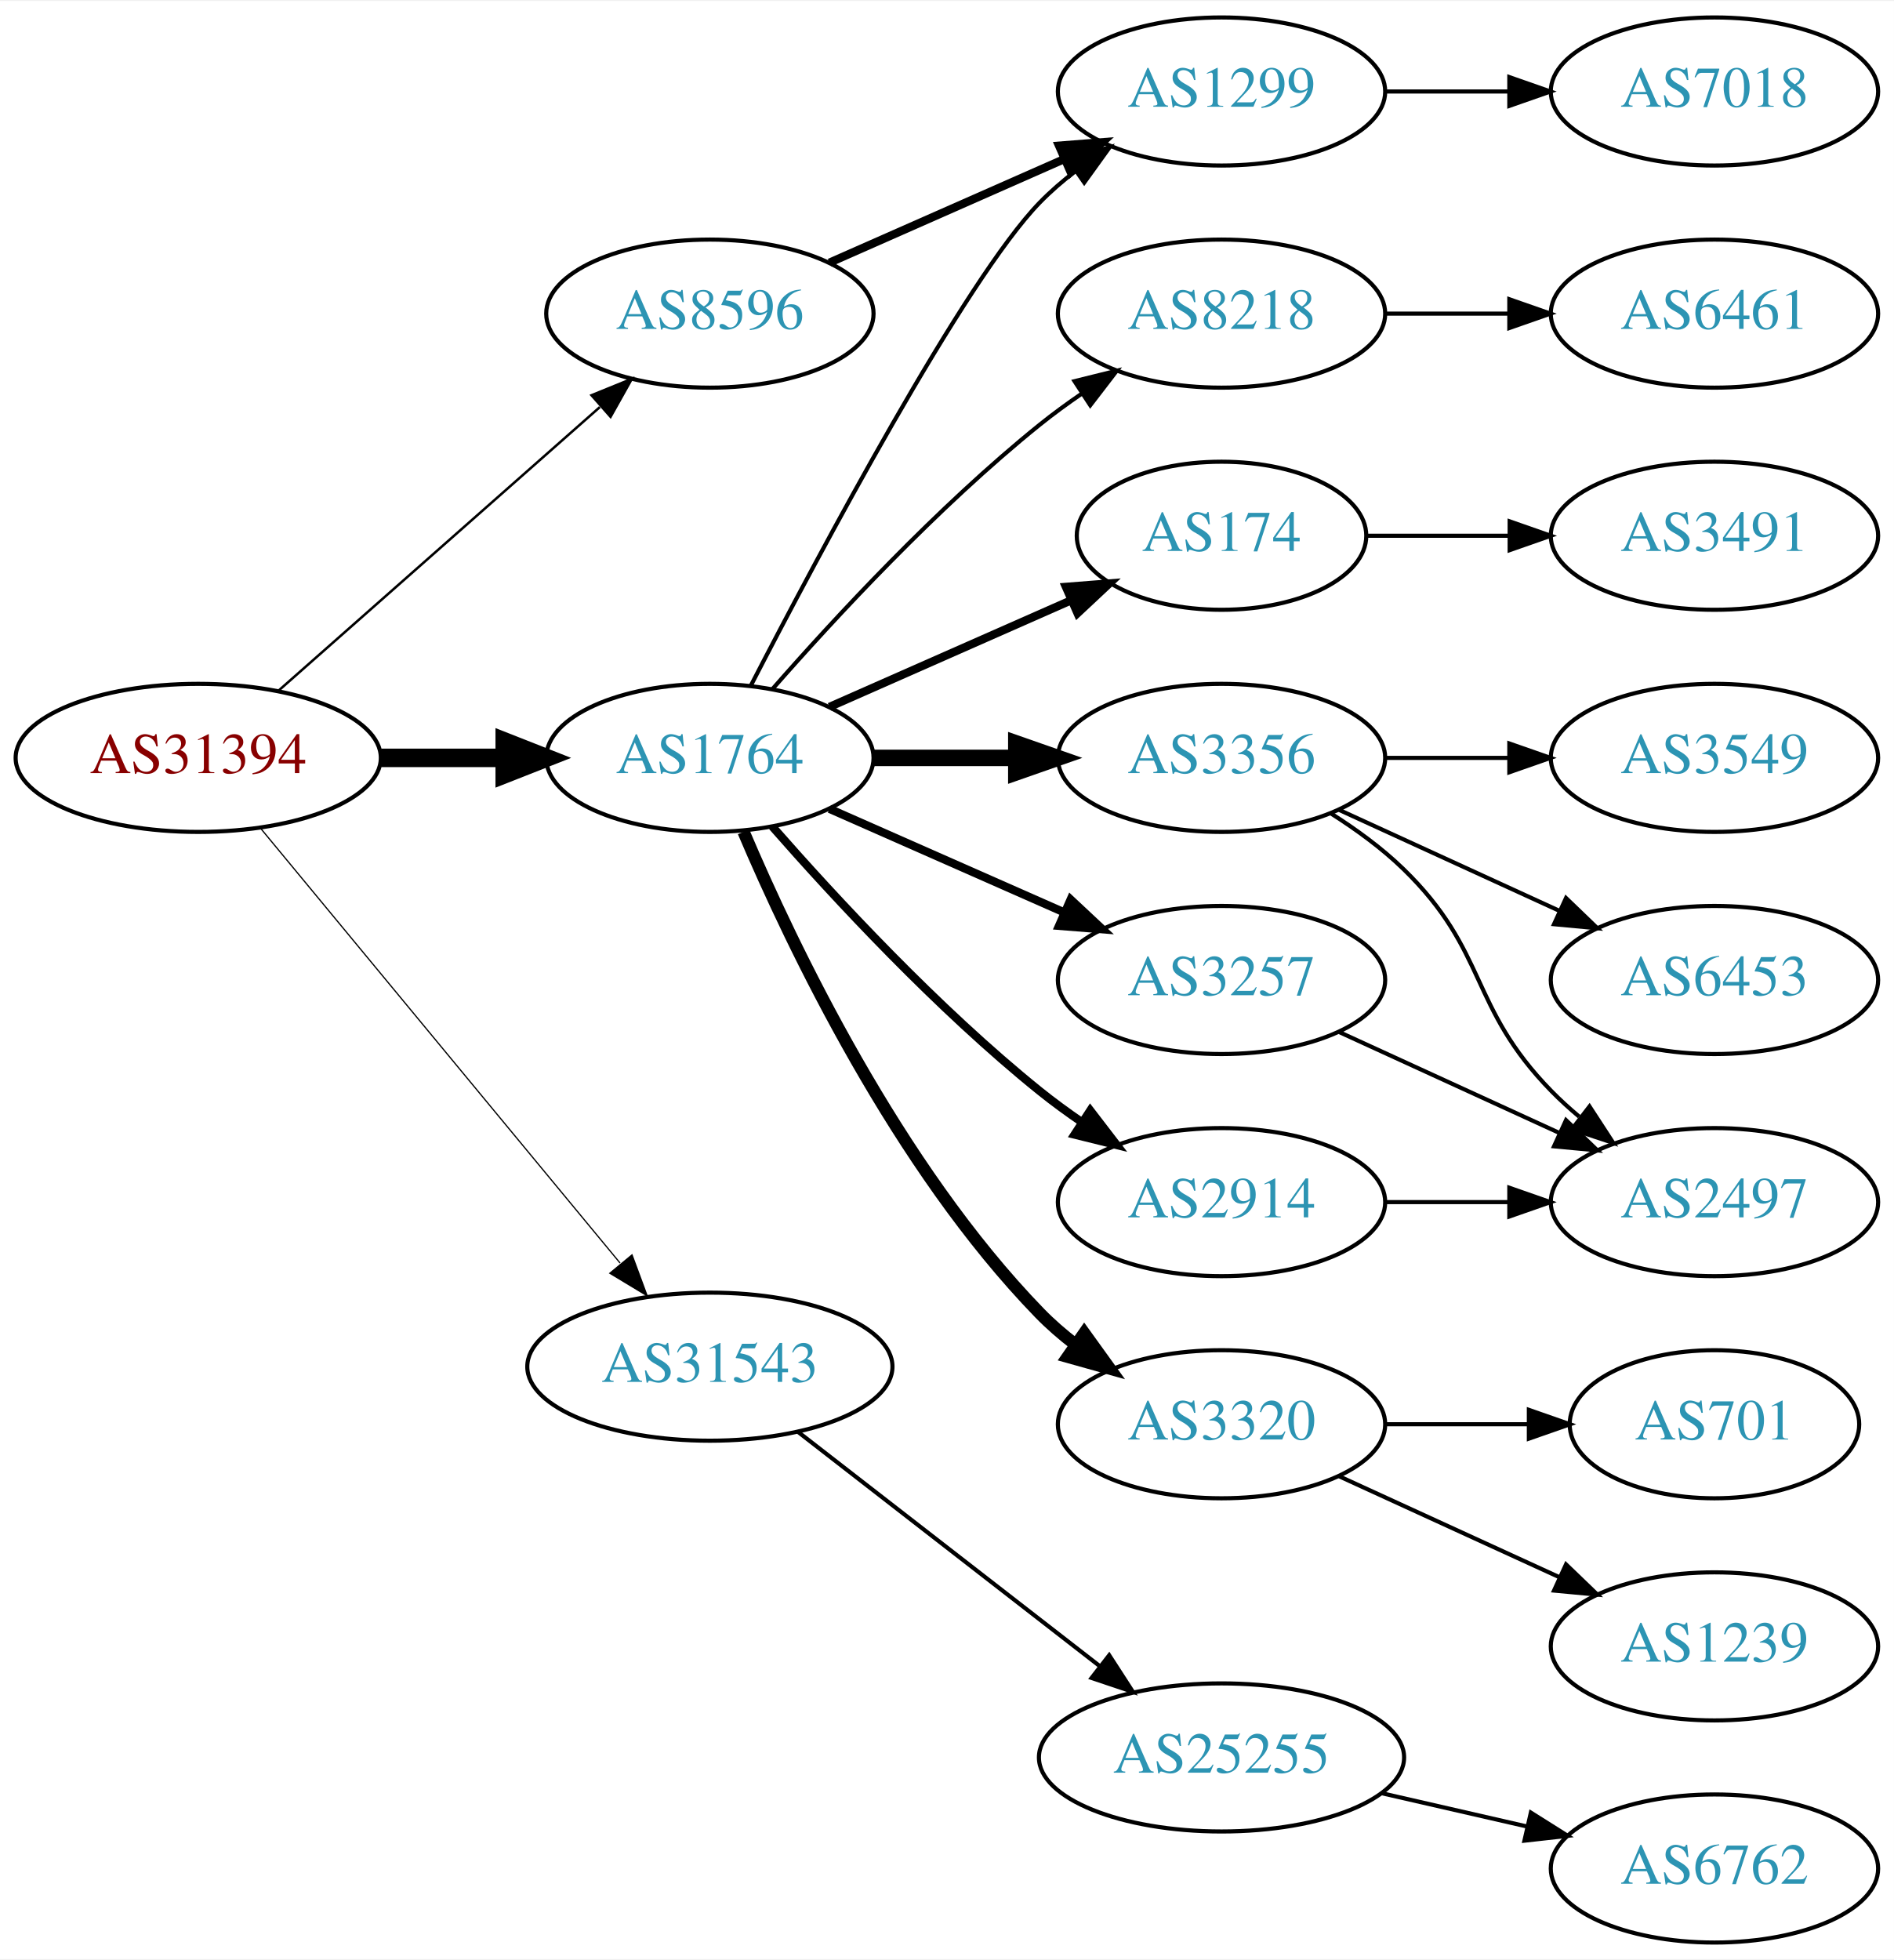
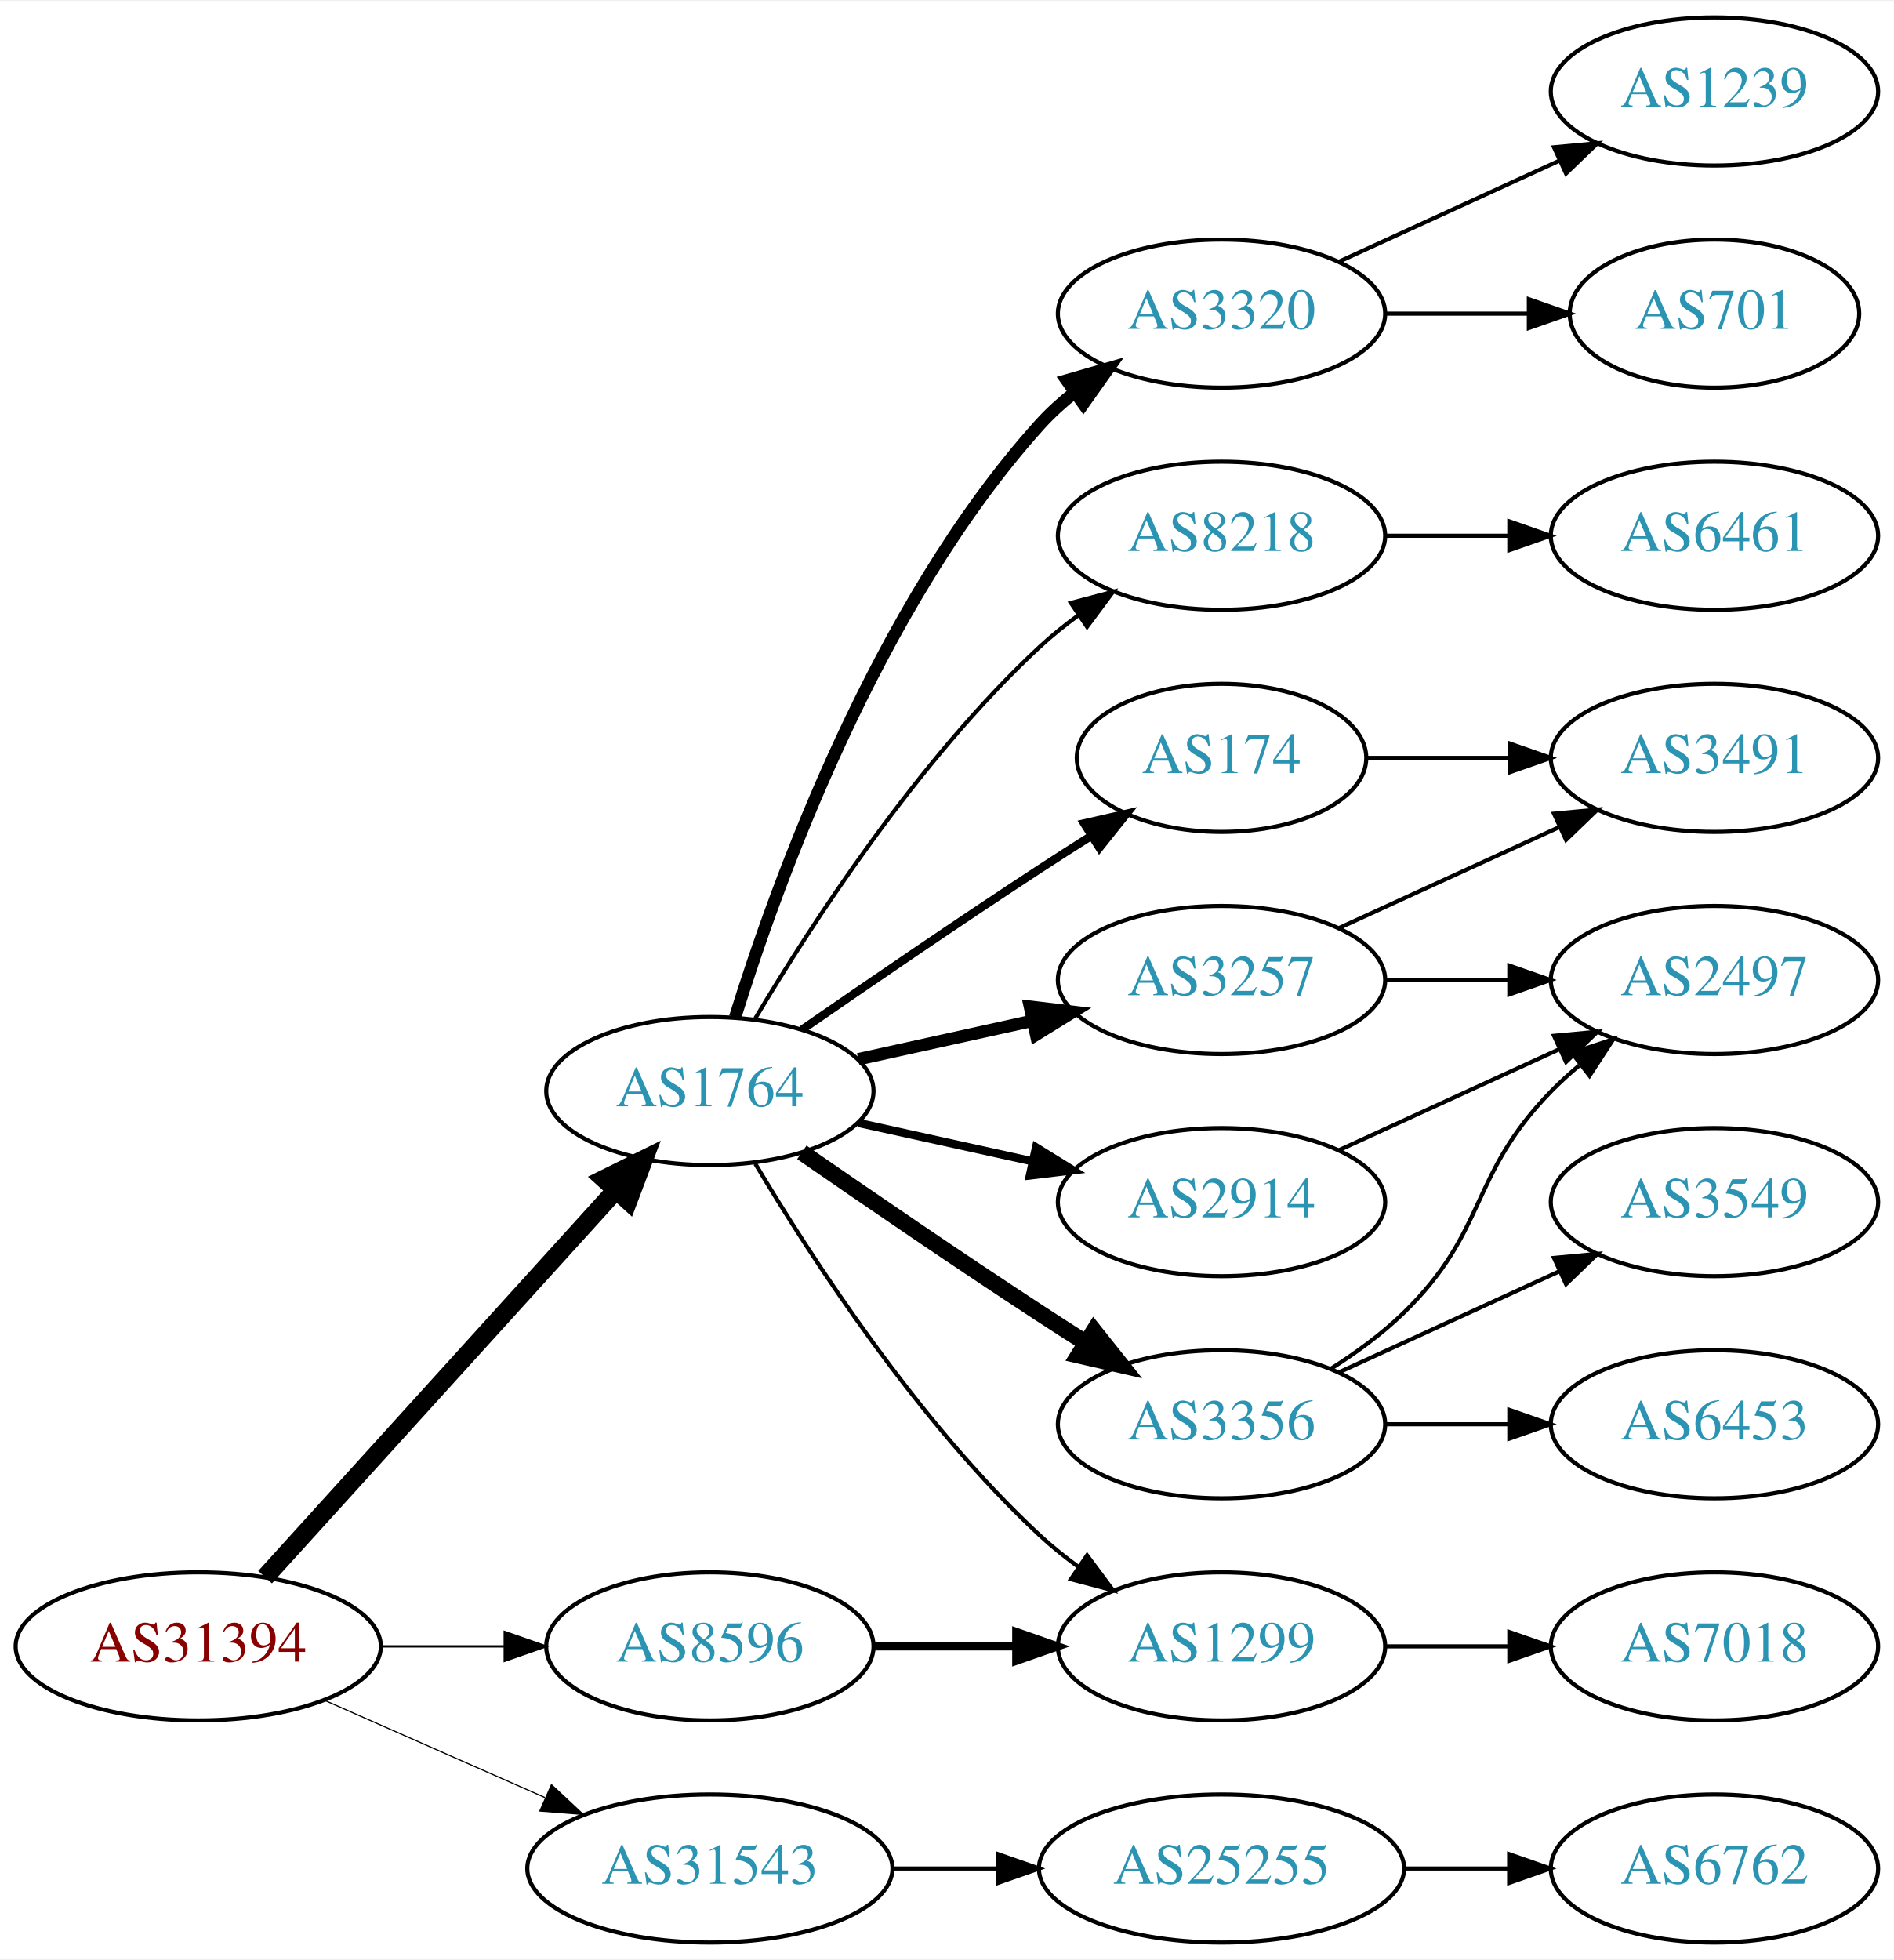
<svg xmlns="http://www.w3.org/2000/svg" xmlns:xlink="http://www.w3.org/1999/xlink" width="460pt" height="476pt" viewBox="0.00 0.00 460.47 476.00">
  <g id="graph0" class="graph" transform="scale(1 1) rotate(0) translate(4 472)">
    <polygon fill="white" stroke="none" points="-4,4 -4,-472 456.469,-472 456.469,4 -4,4" />
    <g id="node1" class="node">
      <g id="a_node1">
        <a xlink:href="/asn/31394" xlink:title="AS31394 ~ NEMOX-NET-AS [AT]">
-           <ellipse fill="#ffffff" stroke="black" cx="44.196" cy="-288" rx="44.393" ry="18" />
-           <text text-anchor="middle" x="44.196" y="-284.3" font-family="Times,serif" font-size="14.00" fill="#880000">AS31394</text>
+           <ellipse fill="#ffffff" stroke="black" cx="44.196" cy="-72" rx="44.393" ry="18" />
+           <text text-anchor="middle" x="44.196" y="-68.3" font-family="Times,serif" font-size="14.00" fill="#880000">AS31394</text>
        </a>
      </g>
    </g>
    <g id="node2" class="node">
      <g id="a_node2">
        <a xlink:href="/asn/1764" xlink:title="AS1764 ~ NEXTLAYER-AS [AT]">
-           <ellipse fill="#ffffff" stroke="black" cx="168.588" cy="-288" rx="39.794" ry="18" />
-           <text text-anchor="middle" x="168.588" y="-284.3" font-family="Times,serif" font-size="14.00" fill="#2c94b3">AS1764</text>
+           <ellipse fill="#ffffff" stroke="black" cx="168.588" cy="-207" rx="39.794" ry="18" />
+           <text text-anchor="middle" x="168.588" y="-203.3" font-family="Times,serif" font-size="14.00" fill="#2c94b3">AS1764</text>
        </a>
      </g>
    </g>
    <g id="edge1" class="edge">
-       <path fill="none" stroke="black" stroke-width="4.5" d="M88.692,-288C98.381,-288 108.717,-288 118.61,-288" />
-       <polygon fill="black" stroke="black" stroke-width="4.5" points="118.713,-291.938 128.713,-288 118.713,-284.063 118.713,-291.938" />
+       <path fill="none" stroke="black" stroke-width="4.5" d="M60.45,-88.825C81.913,-112.499 121.144,-155.771 145.711,-182.87" />
+       <polygon fill="black" stroke="black" stroke-width="4.5" points="142.893,-185.623 152.527,-190.387 148.727,-180.334 142.893,-185.623" />
    </g>
    <g id="node3" class="node">
      <g id="a_node3">
        <a xlink:href="/asn/8596" xlink:title="AS8596 ~ hotze.com GmbH [AT]">
-           <ellipse fill="#ffffff" stroke="black" cx="168.588" cy="-396" rx="39.794" ry="18" />
-           <text text-anchor="middle" x="168.588" y="-392.3" font-family="Times,serif" font-size="14.00" fill="#2c94b3">AS8596</text>
+           <ellipse fill="#ffffff" stroke="black" cx="168.588" cy="-72" rx="39.794" ry="18" />
+           <text text-anchor="middle" x="168.588" y="-68.3" font-family="Times,serif" font-size="14.00" fill="#2c94b3">AS8596</text>
        </a>
      </g>
    </g>
    <g id="edge2" class="edge">
-       <path fill="none" stroke="black" stroke-width="0.6" d="M63.785,-304.403C84.602,-322.772 118.478,-352.665 141.838,-373.278" />
-       <polygon fill="black" stroke="black" stroke-width="0.6" points="139.809,-376.156 149.623,-380.148 144.441,-370.907 139.809,-376.156" />
+       <path fill="none" stroke="black" stroke-width="0.562" d="M88.692,-72C98.381,-72 108.717,-72 118.61,-72" />
+       <polygon fill="black" stroke="black" stroke-width="0.562" points="118.713,-75.5 128.713,-72 118.713,-68.5 118.713,-75.5" />
    </g>
    <g id="node4" class="node">
      <g id="a_node4">
        <a xlink:href="/asn/31543" xlink:title="AS31543 ~ myNET gmbh [AT]">
-           <ellipse fill="#ffffff" stroke="black" cx="168.588" cy="-140" rx="44.393" ry="18" />
-           <text text-anchor="middle" x="168.588" y="-136.3" font-family="Times,serif" font-size="14.00" fill="#2c94b3">AS31543</text>
+           <ellipse fill="#ffffff" stroke="black" cx="168.588" cy="-18" rx="44.393" ry="18" />
+           <text text-anchor="middle" x="168.588" y="-14.3" font-family="Times,serif" font-size="14.00" fill="#2c94b3">AS31543</text>
        </a>
      </g>
    </g>
    <g id="edge3" class="edge">
-       <path fill="none" stroke="black" stroke-width="0.3" d="M59.236,-271.023C80.701,-245.066 121.807,-195.36 146.756,-165.191" />
-       <polygon fill="black" stroke="black" stroke-width="0.3" points="149.659,-167.172 153.335,-157.235 144.265,-162.711 149.659,-167.172" />
+       <path fill="none" stroke="black" stroke-width="0.281" d="M74.824,-58.928C90.941,-51.817 111.081,-42.931 128.473,-35.258" />
+       <polygon fill="black" stroke="black" stroke-width="0.281" points="130.073,-38.377 137.809,-31.139 127.247,-31.973 130.073,-38.377" />
    </g>
    <g id="node5" class="node">
      <g id="a_node5">
        <a xlink:href="/asn/174" xlink:title="AS174 ~ Cogent Communications [US]">
-           <ellipse fill="#ffffff" stroke="black" cx="292.98" cy="-342" rx="35.194" ry="18" />
-           <text text-anchor="middle" x="292.98" y="-338.3" font-family="Times,serif" font-size="14.00" fill="#2c94b3">AS174</text>
+           <ellipse fill="#ffffff" stroke="black" cx="292.98" cy="-288" rx="35.194" ry="18" />
+           <text text-anchor="middle" x="292.98" y="-284.3" font-family="Times,serif" font-size="14.00" fill="#2c94b3">AS174</text>
        </a>
      </g>
    </g>
    <g id="edge4" class="edge">
-       <path fill="none" stroke="black" stroke-width="2" d="M197.667,-300.389C215.096,-308.078 237.653,-318.031 256.337,-326.274" />
-       <polygon fill="black" stroke="black" stroke-width="2" points="255.145,-329.573 265.707,-330.408 257.97,-323.169 255.145,-329.573" />
+       <path fill="none" stroke="black" stroke-width="2" d="M190.945,-221.901C206.796,-232.877 228.999,-248.079 248.784,-261 252.829,-263.642 257.114,-266.385 261.354,-269.067" />
+       <polygon fill="black" stroke="black" stroke-width="2" points="259.568,-272.079 269.898,-274.432 263.291,-266.15 259.568,-272.079" />
    </g>
    <g id="node6" class="node">
      <g id="a_node6">
-         <a xlink:href="/asn/1299" xlink:title="AS1299 ~ Telia Carrier [EU]">
-           <ellipse fill="#ffffff" stroke="black" cx="292.98" cy="-450" rx="39.794" ry="18" />
-           <text text-anchor="middle" x="292.98" y="-446.3" font-family="Times,serif" font-size="14.00" fill="#2c94b3">AS1299</text>
+         <a xlink:href="/asn/2914" xlink:title="AS2914 ~ NTT America, Inc. [US]">
+           <ellipse fill="#ffffff" stroke="black" cx="292.98" cy="-180" rx="39.794" ry="18" />
+           <text text-anchor="middle" x="292.98" y="-176.3" font-family="Times,serif" font-size="14.00" fill="#2c94b3">AS2914</text>
        </a>
      </g>
    </g>
    <g id="edge5" class="edge">
-       <path fill="none" stroke="black" d="M178.553,-305.587C195.144,-337.711 230.6,-404.297 248.784,-423 251.404,-425.695 254.345,-428.239 257.428,-430.608" />
-       <polygon fill="black" stroke="black" points="255.594,-433.597 265.796,-436.455 259.603,-427.859 255.594,-433.597" />
+       <path fill="none" stroke="black" stroke-width="2" d="M204.661,-199.263C217.848,-196.354 233.028,-193.005 246.994,-189.924" />
+       <polygon fill="black" stroke="black" stroke-width="2" points="247.891,-193.31 256.903,-187.738 246.383,-186.475 247.891,-193.31" />
    </g>
    <g id="node7" class="node">
      <g id="a_node7">
+         <a xlink:href="/asn/3356" xlink:title="AS3356 ~ Level 3 Parent, LLC [US]">
+           <ellipse fill="#ffffff" stroke="black" cx="292.98" cy="-126" rx="39.794" ry="18" />
+           <text text-anchor="middle" x="292.98" y="-122.3" font-family="Times,serif" font-size="14.00" fill="#2c94b3">AS3356</text>
+         </a>
+       </g>
+     </g>
+     <g id="edge6" class="edge">
+       <path fill="none" stroke="black" stroke-width="4" d="M190.945,-192.099C206.796,-181.123 228.999,-165.921 248.784,-153 252.366,-150.661 256.137,-148.241 259.897,-145.856" />
+       <polygon fill="black" stroke="black" stroke-width="4" points="261.959,-148.693 268.558,-140.404 258.23,-142.769 261.959,-148.693" />
+     </g>
+     <g id="node8" class="node">
+       <g id="a_node8">
        <a xlink:href="/asn/3257" xlink:title="AS3257 ~ GTT [DE]">
          <ellipse fill="#ffffff" stroke="black" cx="292.98" cy="-234" rx="39.794" ry="18" />
          <text text-anchor="middle" x="292.98" y="-230.3" font-family="Times,serif" font-size="14.00" fill="#2c94b3">AS3257</text>
        </a>
      </g>
    </g>
-     <g id="edge6" class="edge">
-       <path fill="none" stroke="black" stroke-width="2" d="M197.667,-275.611C214.615,-268.134 236.413,-258.517 254.782,-250.412" />
-       <polygon fill="black" stroke="black" stroke-width="2" points="256.296,-253.57 264.032,-246.331 253.47,-247.166 256.296,-253.57" />
-     </g>
-     <g id="node8" class="node">
-       <g id="a_node8">
-         <a xlink:href="/asn/3320" xlink:title="AS3320 ~ DTAG [DE]">
-           <ellipse fill="#ffffff" stroke="black" cx="292.98" cy="-126" rx="39.794" ry="18" />
-           <text text-anchor="middle" x="292.98" y="-122.3" font-family="Times,serif" font-size="14.00" fill="#2c94b3">AS3320</text>
-         </a>
-       </g>
-     </g>
    <g id="edge7" class="edge">
-       <path fill="none" stroke="black" stroke-width="3" d="M176.779,-270.025C188.546,-242.318 214.12,-188.652 248.784,-153 251.404,-150.305 254.345,-147.761 257.428,-145.392" />
-       <polygon fill="black" stroke="black" stroke-width="3" points="259.603,-148.141 265.796,-139.545 255.594,-142.403 259.603,-148.141" />
+       <path fill="none" stroke="black" stroke-width="3" d="M204.661,-214.737C217.848,-217.646 233.028,-220.995 246.994,-224.076" />
+       <polygon fill="black" stroke="black" stroke-width="3" points="246.383,-227.525 256.903,-226.262 247.891,-220.69 246.383,-227.525" />
    </g>
    <g id="node9" class="node">
      <g id="a_node9">
-         <a xlink:href="/asn/8218" xlink:title="AS8218 ~ legacy Neotelecoms [FR]">
+         <a xlink:href="/asn/3320" xlink:title="AS3320 ~ DTAG [DE]">
          <ellipse fill="#ffffff" stroke="black" cx="292.98" cy="-396" rx="39.794" ry="18" />
-           <text text-anchor="middle" x="292.98" y="-392.3" font-family="Times,serif" font-size="14.00" fill="#2c94b3">AS8218</text>
+           <text text-anchor="middle" x="292.98" y="-392.3" font-family="Times,serif" font-size="14.00" fill="#2c94b3">AS3320</text>
        </a>
      </g>
    </g>
    <g id="edge8" class="edge">
-       <path fill="none" stroke="black" d="M183.74,-304.663C198.842,-321.894 223.963,-349.024 248.784,-369 252.04,-371.62 255.565,-374.192 259.149,-376.646" />
-       <polygon fill="black" stroke="black" points="257.237,-379.577 267.522,-382.121 261.068,-373.719 257.237,-379.577" />
+       <path fill="none" stroke="black" stroke-width="3" d="M174.726,-224.94C184.629,-256.979 208.966,-324.812 248.784,-369 251.3,-371.792 254.172,-374.401 257.211,-376.812" />
+       <polygon fill="black" stroke="black" stroke-width="3" points="255.34,-379.776 265.519,-382.715 259.394,-374.07 255.34,-379.776" />
    </g>
    <g id="node10" class="node">
      <g id="a_node10">
-         <a xlink:href="/asn/3356" xlink:title="AS3356 ~ Level 3 Parent, LLC [US]">
-           <ellipse fill="#ffffff" stroke="black" cx="292.98" cy="-288" rx="39.794" ry="18" />
-           <text text-anchor="middle" x="292.98" y="-284.3" font-family="Times,serif" font-size="14.00" fill="#2c94b3">AS3356</text>
+         <a xlink:href="/asn/1299" xlink:title="AS1299 ~ Telia Carrier [EU]">
+           <ellipse fill="#ffffff" stroke="black" cx="292.98" cy="-72" rx="39.794" ry="18" />
+           <text text-anchor="middle" x="292.98" y="-68.3" font-family="Times,serif" font-size="14.00" fill="#2c94b3">AS1299</text>
        </a>
      </g>
    </g>
    <g id="edge9" class="edge">
-       <path fill="none" stroke="black" stroke-width="4" d="M208.314,-288C219.252,-288 231.303,-288 242.769,-288" />
-       <polygon fill="black" stroke="black" stroke-width="4" points="243.087,-291.5 253.087,-288 243.087,-284.5 243.087,-291.5" />
+       <path fill="none" stroke="black" d="M179.634,-189.329C193.205,-166.528 219.137,-126.528 248.784,-99 251.691,-96.302 254.904,-93.72 258.228,-91.297" />
+       <polygon fill="black" stroke="black" points="260.287,-94.13 266.606,-85.625 256.363,-88.333 260.287,-94.13" />
    </g>
    <g id="node11" class="node">
      <g id="a_node11">
-         <a xlink:href="/asn/2914" xlink:title="AS2914 ~ NTT America, Inc. [US]">
-           <ellipse fill="#ffffff" stroke="black" cx="292.98" cy="-180" rx="39.794" ry="18" />
-           <text text-anchor="middle" x="292.98" y="-176.3" font-family="Times,serif" font-size="14.00" fill="#2c94b3">AS2914</text>
+         <a xlink:href="/asn/8218" xlink:title="AS8218 ~ legacy Neotelecoms [FR]">
+           <ellipse fill="#ffffff" stroke="black" cx="292.98" cy="-342" rx="39.794" ry="18" />
+           <text text-anchor="middle" x="292.98" y="-338.3" font-family="Times,serif" font-size="14.00" fill="#2c94b3">AS8218</text>
        </a>
      </g>
    </g>
    <g id="edge10" class="edge">
-       <path fill="none" stroke="black" stroke-width="2" d="M183.74,-271.337C198.842,-254.106 223.963,-226.976 248.784,-207 252.04,-204.38 255.565,-201.808 259.149,-199.354" />
-       <polygon fill="black" stroke="black" stroke-width="2" points="261.068,-202.281 267.522,-193.879 257.237,-196.423 261.068,-202.281" />
-     </g>
-     <g id="edge20" class="edge">
-       <path fill="none" stroke="black" stroke-width="2" d="M197.667,-408.389C214.615,-415.866 236.413,-425.483 254.782,-433.588" />
-       <polygon fill="black" stroke="black" stroke-width="2" points="253.47,-436.834 264.032,-437.669 256.296,-430.43 253.47,-436.834" />
+       <path fill="none" stroke="black" d="M179.634,-224.671C193.205,-247.472 219.137,-287.472 248.784,-315 251.691,-317.699 254.904,-320.28 258.228,-322.703" />
+       <polygon fill="black" stroke="black" points="256.363,-325.667 266.606,-328.375 260.287,-319.87 256.363,-325.667" />
+     </g>
+     <g id="edge21" class="edge">
+       <path fill="none" stroke="black" stroke-width="2" d="M208.314,-72C219.252,-72 231.303,-72 242.769,-72" />
+       <polygon fill="black" stroke="black" stroke-width="2" points="243.087,-75.5 253.087,-72 243.087,-68.5 243.087,-75.5" />
    </g>
    <g id="node20" class="node">
      <g id="a_node20">
        <a xlink:href="/asn/25255" xlink:title="AS25255 ~ ==&gt; TELE2 AUSTRIA &lt;== [AT]">
-           <ellipse fill="#ffffff" stroke="black" cx="292.98" cy="-45" rx="44.393" ry="18" />
-           <text text-anchor="middle" x="292.98" y="-41.3" font-family="Times,serif" font-size="14.00" fill="#2c94b3">AS25255</text>
-         </a>
-       </g>
-     </g>
-     <g id="edge22" class="edge">
-       <path fill="none" stroke="black" d="M190.074,-124.099C210.107,-108.549 240.794,-84.731 263.26,-67.293" />
-       <polygon fill="black" stroke="black" points="265.674,-69.849 271.428,-60.953 261.382,-64.32 265.674,-69.849" />
+           <ellipse fill="#ffffff" stroke="black" cx="292.98" cy="-18" rx="44.393" ry="18" />
+           <text text-anchor="middle" x="292.98" y="-14.3" font-family="Times,serif" font-size="14.00" fill="#2c94b3">AS25255</text>
+         </a>
+       </g>
+     </g>
+     <g id="edge23" class="edge">
+       <path fill="none" stroke="black" d="M213.084,-18C221.29,-18 229.961,-18 238.434,-18" />
+       <polygon fill="black" stroke="black" points="238.625,-21.5 248.625,-18 238.625,-14.5 238.625,-21.5" />
    </g>
    <g id="node12" class="node">
      <g id="a_node12">
        <a xlink:href="/asn/3491" xlink:title="AS3491 ~ PCCW Global, Inc. [US]">
-           <ellipse fill="#ffffff" stroke="black" cx="412.823" cy="-342" rx="39.794" ry="18" />
-           <text text-anchor="middle" x="412.823" y="-338.3" font-family="Times,serif" font-size="14.00" fill="#2c94b3">AS3491</text>
+           <ellipse fill="#ffffff" stroke="black" cx="412.823" cy="-288" rx="39.794" ry="18" />
+           <text text-anchor="middle" x="412.823" y="-284.3" font-family="Times,serif" font-size="14.00" fill="#2c94b3">AS3491</text>
        </a>
      </g>
    </g>
    <g id="edge11" class="edge">
-       <path fill="none" stroke="black" d="M328.382,-342C339.206,-342 351.374,-342 363.001,-342" />
-       <polygon fill="black" stroke="black" points="363.032,-345.5 373.032,-342 363.032,-338.5 363.032,-345.5" />
+       <path fill="none" stroke="black" d="M328.382,-288C339.206,-288 351.374,-288 363.001,-288" />
+       <polygon fill="black" stroke="black" points="363.032,-291.5 373.032,-288 363.032,-284.5 363.032,-291.5" />
+     </g>
+     <g id="node13" class="node">
+       <g id="a_node13">
+         <a xlink:href="/asn/2497" xlink:title="AS2497 ~ Internet Initiative Japan Inc. [JP]">
+           <ellipse fill="#ffffff" stroke="black" cx="412.823" cy="-234" rx="39.794" ry="18" />
+           <text text-anchor="middle" x="412.823" y="-230.3" font-family="Times,serif" font-size="14.00" fill="#2c94b3">AS2497</text>
+         </a>
+       </g>
+     </g>
+     <g id="edge12" class="edge">
+       <path fill="none" stroke="black" d="M321.609,-192.661C337.566,-199.973 357.837,-209.261 375.119,-217.181" />
+       <polygon fill="black" stroke="black" points="373.818,-220.435 384.367,-221.419 376.734,-214.071 373.818,-220.435" />
+     </g>
+     <g id="edge15" class="edge">
+       <path fill="none" stroke="black" d="M319.509,-139.462C325.672,-143.362 331.974,-147.948 337.176,-153 357.87,-173.094 353.004,-186.383 373.176,-207 375.269,-209.139 377.553,-211.218 379.929,-213.21" />
+       <polygon fill="black" stroke="black" points="378.173,-216.275 388.229,-219.611 382.448,-210.732 378.173,-216.275" />
+     </g>
+     <g id="node14" class="node">
+       <g id="a_node14">
+         <a xlink:href="/asn/3549" xlink:title="AS3549 ~ Level 3 Parent, LLC [US]">
+           <ellipse fill="#ffffff" stroke="black" cx="412.823" cy="-180" rx="39.794" ry="18" />
+           <text text-anchor="middle" x="412.823" y="-176.3" font-family="Times,serif" font-size="14.00" fill="#2c94b3">AS3549</text>
+         </a>
+       </g>
+     </g>
+     <g id="edge16" class="edge">
+       <path fill="none" stroke="black" d="M321.609,-138.661C337.566,-145.973 357.837,-155.261 375.119,-163.181" />
+       <polygon fill="black" stroke="black" points="373.818,-166.435 384.367,-167.419 376.734,-160.071 373.818,-166.435" />
+     </g>
+     <g id="node15" class="node">
+       <g id="a_node15">
+         <a xlink:href="/asn/6453" xlink:title="AS6453 ~ TATA COMMUNICATIONS (AMERICA) INC [US]">
+           <ellipse fill="#ffffff" stroke="black" cx="412.823" cy="-126" rx="39.794" ry="18" />
+           <text text-anchor="middle" x="412.823" y="-122.3" font-family="Times,serif" font-size="14.00" fill="#2c94b3">AS6453</text>
+         </a>
+       </g>
+     </g>
+     <g id="edge17" class="edge">
+       <path fill="none" stroke="black" d="M332.893,-126C342.446,-126 352.796,-126 362.759,-126" />
+       <polygon fill="black" stroke="black" points="362.951,-129.5 372.951,-126 362.951,-122.5 362.951,-129.5" />
+     </g>
+     <g id="edge14" class="edge">
+       <path fill="none" stroke="black" d="M321.609,-246.661C337.566,-253.973 357.837,-263.261 375.119,-271.181" />
+       <polygon fill="black" stroke="black" points="373.818,-274.435 384.367,-275.419 376.734,-268.071 373.818,-274.435" />
+     </g>
+     <g id="edge13" class="edge">
+       <path fill="none" stroke="black" d="M332.893,-234C342.446,-234 352.796,-234 362.759,-234" />
+       <polygon fill="black" stroke="black" points="362.951,-237.5 372.951,-234 362.951,-230.5 362.951,-237.5" />
+     </g>
+     <g id="node16" class="node">
+       <g id="a_node16">
+         <a xlink:href="/asn/701" xlink:title="AS701 ~ UUNET [US]">
+           <ellipse fill="#ffffff" stroke="black" cx="412.823" cy="-396" rx="35.194" ry="18" />
+           <text text-anchor="middle" x="412.823" y="-392.3" font-family="Times,serif" font-size="14.00" fill="#2c94b3">AS701</text>
+         </a>
+       </g>
+     </g>
+     <g id="edge18" class="edge">
+       <path fill="none" stroke="black" d="M332.893,-396C343.98,-396 356.139,-396 367.522,-396" />
+       <polygon fill="black" stroke="black" points="367.703,-399.5 377.703,-396 367.703,-392.5 367.703,-399.5" />
+     </g>
+     <g id="node17" class="node">
+       <g id="a_node17">
+         <a xlink:href="/asn/1239" xlink:title="AS1239 ~ Sprint [US]">
+           <ellipse fill="#ffffff" stroke="black" cx="412.823" cy="-450" rx="39.794" ry="18" />
+           <text text-anchor="middle" x="412.823" y="-446.3" font-family="Times,serif" font-size="14.00" fill="#2c94b3">AS1239</text>
+         </a>
+       </g>
+     </g>
+     <g id="edge19" class="edge">
+       <path fill="none" stroke="black" d="M321.609,-408.661C337.566,-415.973 357.837,-425.261 375.119,-433.181" />
+       <polygon fill="black" stroke="black" points="373.818,-436.435 384.367,-437.419 376.734,-430.071 373.818,-436.435" />
    </g>
    <g id="node19" class="node">
      <g id="a_node19">
        <a xlink:href="/asn/7018" xlink:title="AS7018 ~ AT&amp;T Services, Inc. [US]">
-           <ellipse fill="#ffffff" stroke="black" cx="412.823" cy="-450" rx="39.794" ry="18" />
-           <text text-anchor="middle" x="412.823" y="-446.3" font-family="Times,serif" font-size="14.00" fill="#2c94b3">AS7018</text>
-         </a>
-       </g>
-     </g>
-     <g id="edge21" class="edge">
-       <path fill="none" stroke="black" d="M332.893,-450C342.446,-450 352.796,-450 362.759,-450" />
-       <polygon fill="black" stroke="black" points="362.951,-453.5 372.951,-450 362.951,-446.5 362.951,-453.5" />
-     </g>
-     <g id="node16" class="node">
-       <g id="a_node16">
-         <a xlink:href="/asn/2497" xlink:title="AS2497 ~ Internet Initiative Japan Inc. [JP]">
-           <ellipse fill="#ffffff" stroke="black" cx="412.823" cy="-180" rx="39.794" ry="18" />
-           <text text-anchor="middle" x="412.823" y="-176.3" font-family="Times,serif" font-size="14.00" fill="#2c94b3">AS2497</text>
-         </a>
-       </g>
-     </g>
-     <g id="edge18" class="edge">
-       <path fill="none" stroke="black" d="M321.609,-221.339C337.566,-214.027 357.837,-204.739 375.119,-196.819" />
-       <polygon fill="black" stroke="black" points="376.734,-199.929 384.367,-192.581 373.818,-193.565 376.734,-199.929" />
-     </g>
-     <g id="node13" class="node">
-       <g id="a_node13">
-         <a xlink:href="/asn/701" xlink:title="AS701 ~ UUNET [US]">
-           <ellipse fill="#ffffff" stroke="black" cx="412.823" cy="-126" rx="35.194" ry="18" />
-           <text text-anchor="middle" x="412.823" y="-122.3" font-family="Times,serif" font-size="14.00" fill="#2c94b3">AS701</text>
-         </a>
-       </g>
-     </g>
-     <g id="edge12" class="edge">
-       <path fill="none" stroke="black" d="M332.893,-126C343.98,-126 356.139,-126 367.522,-126" />
-       <polygon fill="black" stroke="black" points="367.703,-129.5 377.703,-126 367.703,-122.5 367.703,-129.5" />
-     </g>
-     <g id="node14" class="node">
-       <g id="a_node14">
-         <a xlink:href="/asn/1239" xlink:title="AS1239 ~ Sprint [US]">
          <ellipse fill="#ffffff" stroke="black" cx="412.823" cy="-72" rx="39.794" ry="18" />
-           <text text-anchor="middle" x="412.823" y="-68.3" font-family="Times,serif" font-size="14.00" fill="#2c94b3">AS1239</text>
-         </a>
-       </g>
-     </g>
-     <g id="edge13" class="edge">
-       <path fill="none" stroke="black" d="M321.609,-113.339C337.566,-106.027 357.837,-96.739 375.119,-88.819" />
-       <polygon fill="black" stroke="black" points="376.734,-91.929 384.367,-84.581 373.818,-85.565 376.734,-91.929" />
-     </g>
-     <g id="node15" class="node">
-       <g id="a_node15">
-         <a xlink:href="/asn/6461" xlink:title="AS6461 ~ Zayo Bandwidth [US]">
-           <ellipse fill="#ffffff" stroke="black" cx="412.823" cy="-396" rx="39.794" ry="18" />
-           <text text-anchor="middle" x="412.823" y="-392.3" font-family="Times,serif" font-size="14.00" fill="#2c94b3">AS6461</text>
-         </a>
-       </g>
-     </g>
-     <g id="edge14" class="edge">
-       <path fill="none" stroke="black" d="M332.893,-396C342.446,-396 352.796,-396 362.759,-396" />
-       <polygon fill="black" stroke="black" points="362.951,-399.5 372.951,-396 362.951,-392.5 362.951,-399.5" />
-     </g>
-     <g id="edge15" class="edge">
-       <path fill="none" stroke="black" d="M319.509,-274.538C325.672,-270.638 331.974,-266.052 337.176,-261 357.87,-240.906 353.004,-227.617 373.176,-207 375.269,-204.861 377.553,-202.782 379.929,-200.79" />
-       <polygon fill="black" stroke="black" points="382.448,-203.268 388.229,-194.389 378.173,-197.725 382.448,-203.268" />
-     </g>
-     <g id="node17" class="node">
-       <g id="a_node17">
-         <a xlink:href="/asn/6453" xlink:title="AS6453 ~ TATA COMMUNICATIONS (AMERICA) INC [US]">
-           <ellipse fill="#ffffff" stroke="black" cx="412.823" cy="-234" rx="39.794" ry="18" />
-           <text text-anchor="middle" x="412.823" y="-230.3" font-family="Times,serif" font-size="14.00" fill="#2c94b3">AS6453</text>
-         </a>
-       </g>
-     </g>
-     <g id="edge16" class="edge">
-       <path fill="none" stroke="black" d="M321.609,-275.339C337.566,-268.027 357.837,-258.739 375.119,-250.819" />
-       <polygon fill="black" stroke="black" points="376.734,-253.929 384.367,-246.581 373.818,-247.565 376.734,-253.929" />
+           <text text-anchor="middle" x="412.823" y="-68.3" font-family="Times,serif" font-size="14.00" fill="#2c94b3">AS7018</text>
+         </a>
+       </g>
+     </g>
+     <g id="edge22" class="edge">
+       <path fill="none" stroke="black" d="M332.893,-72C342.446,-72 352.796,-72 362.759,-72" />
+       <polygon fill="black" stroke="black" points="362.951,-75.5 372.951,-72 362.951,-68.5 362.951,-75.5" />
    </g>
    <g id="node18" class="node">
      <g id="a_node18">
-         <a xlink:href="/asn/3549" xlink:title="AS3549 ~ Level 3 Parent, LLC [US]">
-           <ellipse fill="#ffffff" stroke="black" cx="412.823" cy="-288" rx="39.794" ry="18" />
-           <text text-anchor="middle" x="412.823" y="-284.3" font-family="Times,serif" font-size="14.00" fill="#2c94b3">AS3549</text>
-         </a>
-       </g>
-     </g>
-     <g id="edge17" class="edge">
-       <path fill="none" stroke="black" d="M332.893,-288C342.446,-288 352.796,-288 362.759,-288" />
-       <polygon fill="black" stroke="black" points="362.951,-291.5 372.951,-288 362.951,-284.5 362.951,-291.5" />
-     </g>
-     <g id="edge19" class="edge">
-       <path fill="none" stroke="black" d="M332.893,-180C342.446,-180 352.796,-180 362.759,-180" />
-       <polygon fill="black" stroke="black" points="362.951,-183.5 372.951,-180 362.951,-176.5 362.951,-183.5" />
+         <a xlink:href="/asn/6461" xlink:title="AS6461 ~ Zayo Bandwidth [US]">
+           <ellipse fill="#ffffff" stroke="black" cx="412.823" cy="-342" rx="39.794" ry="18" />
+           <text text-anchor="middle" x="412.823" y="-338.3" font-family="Times,serif" font-size="14.00" fill="#2c94b3">AS6461</text>
+         </a>
+       </g>
+     </g>
+     <g id="edge20" class="edge">
+       <path fill="none" stroke="black" d="M332.893,-342C342.446,-342 352.796,-342 362.759,-342" />
+       <polygon fill="black" stroke="black" points="362.951,-345.5 372.951,-342 362.951,-338.5 362.951,-345.5" />
    </g>
    <g id="node21" class="node">
      <g id="a_node21">
        <a xlink:href="/asn/6762" xlink:title="AS6762 ~ TELECOM ITALIA SPARKLE S.p.A. [IT]">
          <ellipse fill="#ffffff" stroke="black" cx="412.823" cy="-18" rx="39.794" ry="18" />
          <text text-anchor="middle" x="412.823" y="-14.3" font-family="Times,serif" font-size="14.00" fill="#2c94b3">AS6762</text>
        </a>
      </g>
    </g>
-     <g id="edge23" class="edge">
-       <path fill="none" stroke="black" d="M331.915,-36.308C343.156,-33.733 355.568,-30.889 367.192,-28.226" />
-       <polygon fill="black" stroke="black" points="368.188,-31.588 377.153,-25.944 366.624,-24.765 368.188,-31.588" />
+     <g id="edge24" class="edge">
+       <path fill="none" stroke="black" d="M337.191,-18C345.504,-18 354.267,-18 362.749,-18" />
+       <polygon fill="black" stroke="black" points="362.908,-21.5 372.908,-18 362.908,-14.5 362.908,-21.5" />
    </g>
  </g>
</svg>
